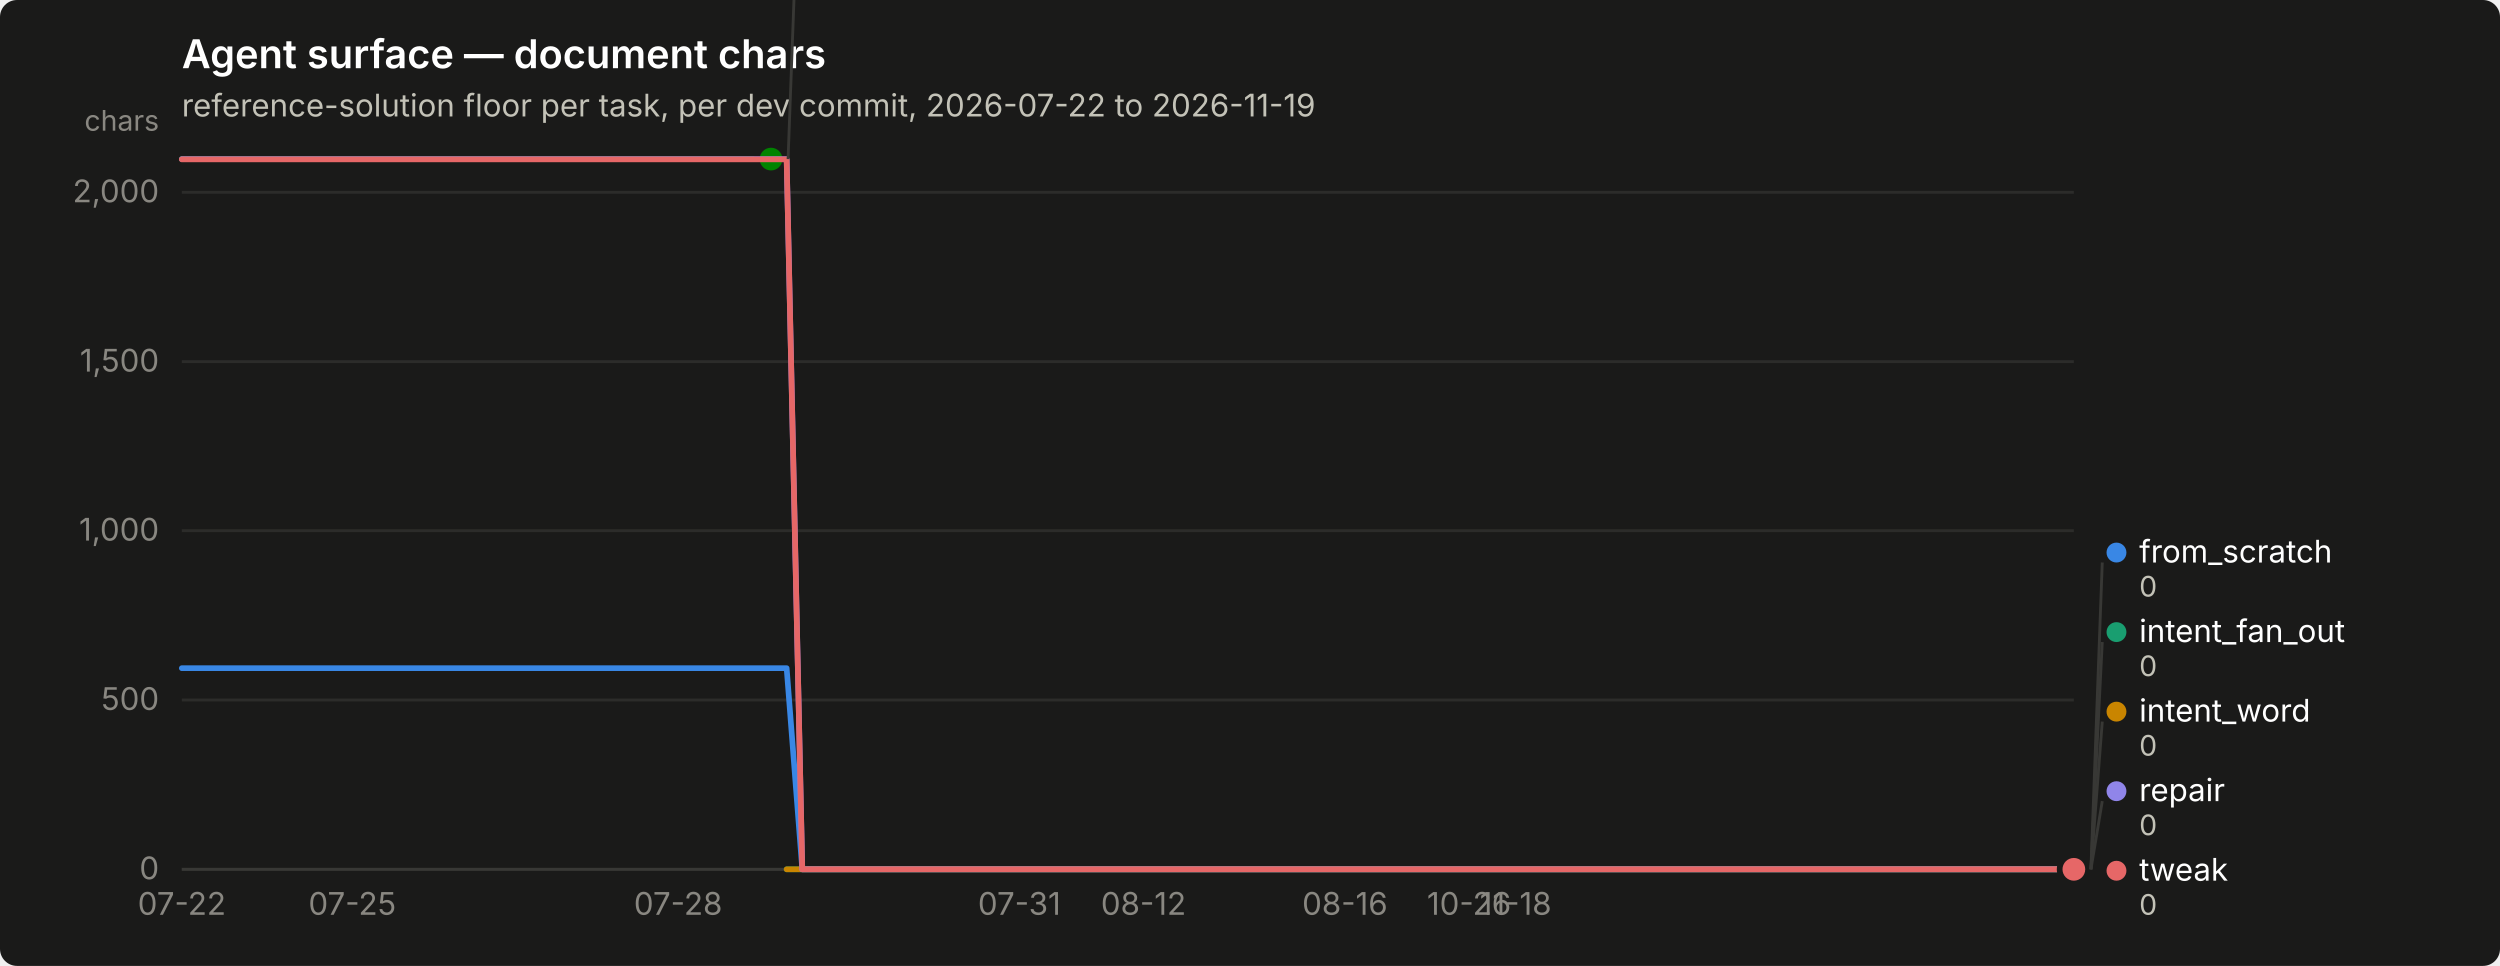
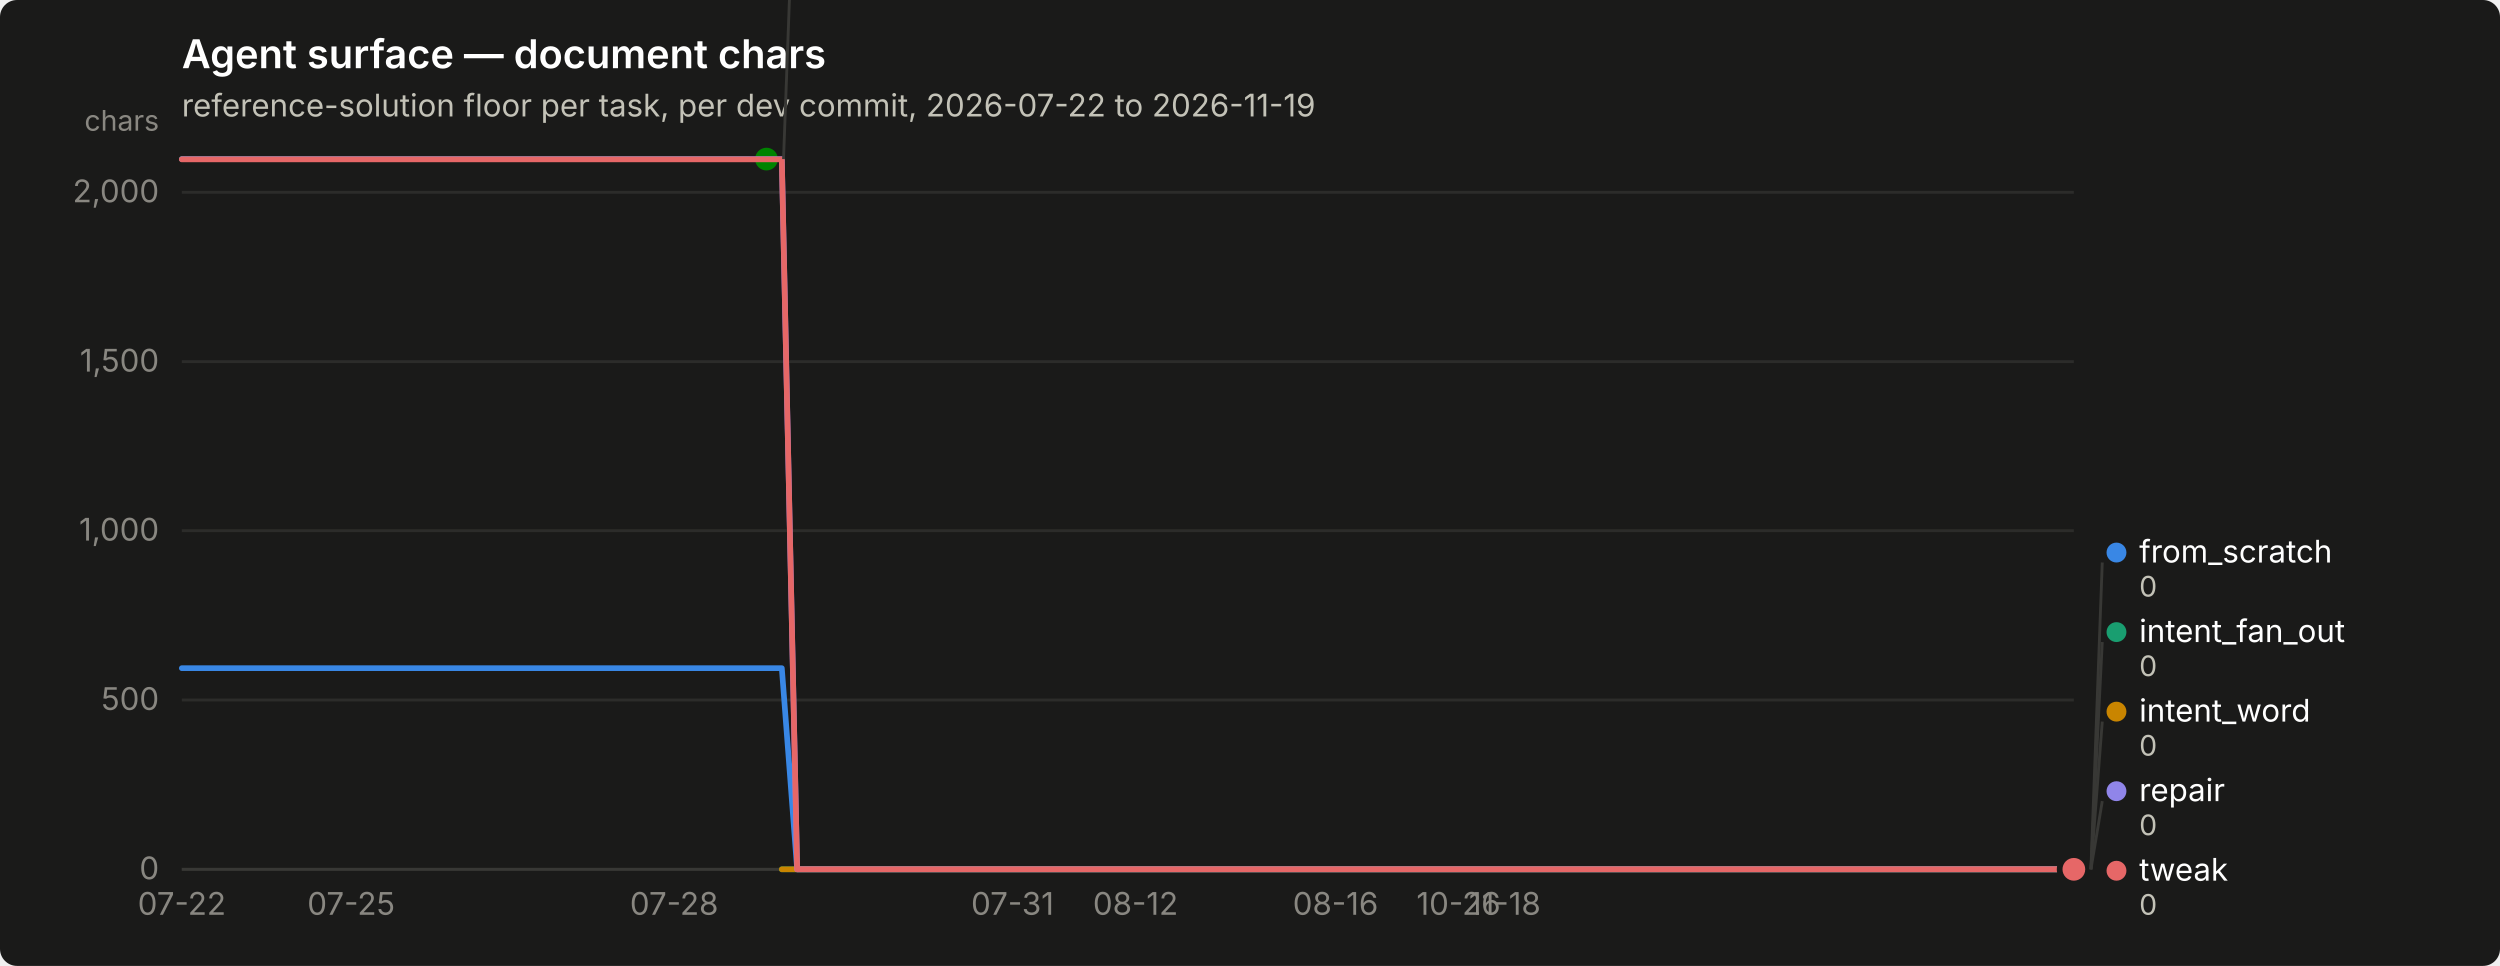
<svg xmlns="http://www.w3.org/2000/svg" width="880" height="340" viewBox="0 0 880 340" role="img" aria-label="Agent surface — document chars">
  <rect width="880" height="340" rx="6" fill="#1a1a19" />
  <text x="64" y="24" font-family="system-ui, -apple-system, &quot;Segoe UI&quot;, sans-serif" font-size="14" font-weight="600" fill="#ffffff">Agent surface — document chars</text>
  <text x="64" y="41" font-family="system-ui, -apple-system, &quot;Segoe UI&quot;, sans-serif" font-size="11" fill="#c3c2b7">reference-solution floor per task, per dev commit, 2026-07-22 to 2026-11-19</text>
  <line x1="64" y1="306.0" x2="730" y2="306.0" stroke="#2c2c2a" stroke-width="1" />
  <text x="56" y="309.5" text-anchor="end" font-family="system-ui, -apple-system, &quot;Segoe UI&quot;, sans-serif" font-size="11" style="font-variant-numeric: tabular-nums" fill="#898781">0</text>
  <line x1="64" y1="246.4" x2="730" y2="246.4" stroke="#2c2c2a" stroke-width="1" />
  <text x="56" y="249.9" text-anchor="end" font-family="system-ui, -apple-system, &quot;Segoe UI&quot;, sans-serif" font-size="11" style="font-variant-numeric: tabular-nums" fill="#898781">500</text>
  <line x1="64" y1="186.8" x2="730" y2="186.8" stroke="#2c2c2a" stroke-width="1" />
  <text x="56" y="190.3" text-anchor="end" font-family="system-ui, -apple-system, &quot;Segoe UI&quot;, sans-serif" font-size="11" style="font-variant-numeric: tabular-nums" fill="#898781">1,000</text>
  <line x1="64" y1="127.3" x2="730" y2="127.3" stroke="#2c2c2a" stroke-width="1" />
  <text x="56" y="130.8" text-anchor="end" font-family="system-ui, -apple-system, &quot;Segoe UI&quot;, sans-serif" font-size="11" style="font-variant-numeric: tabular-nums" fill="#898781">1,500</text>
  <line x1="64" y1="67.7" x2="730" y2="67.7" stroke="#2c2c2a" stroke-width="1" />
  <text x="56" y="71.2" text-anchor="end" font-family="system-ui, -apple-system, &quot;Segoe UI&quot;, sans-serif" font-size="11" style="font-variant-numeric: tabular-nums" fill="#898781">2,000</text>
  <text x="56" y="46" text-anchor="end" font-family="system-ui, -apple-system, &quot;Segoe UI&quot;, sans-serif" font-size="10" fill="#898781">chars</text>
  <line x1="64" y1="306" x2="730" y2="306" stroke="#383835" stroke-width="1" />
  <text x="64.0" y="322" text-anchor="middle" font-family="system-ui, -apple-system, &quot;Segoe UI&quot;, sans-serif" font-size="11" style="font-variant-numeric: tabular-nums" fill="#898781">07-22</text>
-   <text x="124.0" y="322" text-anchor="middle" font-family="system-ui, -apple-system, &quot;Segoe UI&quot;, sans-serif" font-size="11" style="font-variant-numeric: tabular-nums" fill="#898781">07-25</text>
-   <text x="238.7" y="322" text-anchor="middle" font-family="system-ui, -apple-system, &quot;Segoe UI&quot;, sans-serif" font-size="11" style="font-variant-numeric: tabular-nums" fill="#898781">07-28</text>
-   <text x="358.8" y="322" text-anchor="middle" font-family="system-ui, -apple-system, &quot;Segoe UI&quot;, sans-serif" font-size="11" style="font-variant-numeric: tabular-nums" fill="#898781">07-31</text>
-   <text x="402.5" y="322" text-anchor="middle" font-family="system-ui, -apple-system, &quot;Segoe UI&quot;, sans-serif" font-size="11" style="font-variant-numeric: tabular-nums" fill="#898781">08-12</text>
-   <text x="473.4" y="322" text-anchor="middle" font-family="system-ui, -apple-system, &quot;Segoe UI&quot;, sans-serif" font-size="11" style="font-variant-numeric: tabular-nums" fill="#898781">08-16</text>
-   <text x="517.1" y="322" text-anchor="middle" font-family="system-ui, -apple-system, &quot;Segoe UI&quot;, sans-serif" font-size="11" style="font-variant-numeric: tabular-nums" fill="#898781">10-26</text>
-   <text x="533.5" y="322" text-anchor="middle" font-family="system-ui, -apple-system, &quot;Segoe UI&quot;, sans-serif" font-size="11" style="font-variant-numeric: tabular-nums" fill="#898781">11-18</text>
-   <path d="M64.0,235.2 L69.5,235.2 L74.9,235.2 L80.4,235.2 L85.8,235.2 L91.3,235.2 L96.8,235.2 L102.2,235.2 L107.7,235.2 L113.1,235.2 L118.6,235.2 L124.0,235.2 L129.5,235.2 L135.0,235.2 L140.4,235.2 L145.9,235.2 L151.3,235.2 L156.8,235.2 L162.3,235.2 L167.7,235.2 L173.2,235.2 L178.6,235.2 L184.1,235.2 L189.6,235.2 L195.0,235.2 L200.5,235.2 L205.9,235.2 L211.4,235.2 L216.9,235.2 L222.3,235.2 L227.8,235.2 L233.2,235.2 L238.7,235.2 L244.1,235.2 L249.6,235.2 L255.1,235.2 L260.5,235.2 L266.0,235.2 L271.4,235.2 L276.9,235.2 L282.4,306.0 L287.8,306.0 L293.3,306.0 L298.7,306.0 L304.2,306.0 L309.7,306.0 L315.1,306.0 L320.6,306.0 L326.0,306.0 L331.5,306.0 L337.0,306.0 L342.4,306.0 L347.9,306.0 L353.3,306.0 L358.8,306.0 L364.2,306.0 L369.7,306.0 L375.2,306.0 L380.6,306.0 L386.1,306.0 L391.5,306.0 L397.0,306.0 L402.5,306.0 L407.9,306.0 L413.4,306.0 L418.8,306.0 L424.3,306.0 L429.8,306.0 L435.2,306.0 L440.7,306.0 L446.1,306.0 L451.6,306.0 L457.0,306.0 L462.5,306.0 L468.0,306.0 L473.4,306.0 L478.9,306.0 L484.3,306.0 L489.8,306.0 L495.3,306.0 L500.7,306.0 L506.2,306.0 L511.6,306.0 L517.1,306.0 L522.6,306.0 L528.0,306.0 L533.5,306.0 L538.9,306.0 L544.4,306.0 L549.9,306.0 L555.3,306.0 L560.8,306.0 L566.2,306.0 L571.7,306.0 L577.1,306.0 L582.6,306.0 L588.1,306.0 L593.5,306.0 L599.0,306.0 L604.4,306.0 L609.9,306.0 L615.4,306.0 L620.8,306.0 L626.3,306.0 L631.7,306.0 L637.2,306.0 L642.7,306.0 L648.1,306.0 L653.6,306.0 L659.0,306.0 L664.5,306.0 L670.0,306.0 L675.4,306.0 L680.9,306.0 L686.3,306.0 L691.8,306.0 L697.2,306.0 L702.7,306.0 L708.2,306.0 L713.6,306.0 L719.1,306.0 L724.5,306.0 L730.0,306.0" fill="none" stroke="#3987e5" stroke-width="2" stroke-linejoin="round" stroke-linecap="round" />
+   <text x="123.6" y="322" text-anchor="middle" font-family="system-ui, -apple-system, &quot;Segoe UI&quot;, sans-serif" font-size="11" style="font-variant-numeric: tabular-nums" fill="#898781">07-25</text>
+   <text x="237.3" y="322" text-anchor="middle" font-family="system-ui, -apple-system, &quot;Segoe UI&quot;, sans-serif" font-size="11" style="font-variant-numeric: tabular-nums" fill="#898781">07-28</text>
+   <text x="356.4" y="322" text-anchor="middle" font-family="system-ui, -apple-system, &quot;Segoe UI&quot;, sans-serif" font-size="11" style="font-variant-numeric: tabular-nums" fill="#898781">07-31</text>
+   <text x="399.7" y="322" text-anchor="middle" font-family="system-ui, -apple-system, &quot;Segoe UI&quot;, sans-serif" font-size="11" style="font-variant-numeric: tabular-nums" fill="#898781">08-12</text>
+   <text x="470.1" y="322" text-anchor="middle" font-family="system-ui, -apple-system, &quot;Segoe UI&quot;, sans-serif" font-size="11" style="font-variant-numeric: tabular-nums" fill="#898781">08-16</text>
+   <text x="513.4" y="322" text-anchor="middle" font-family="system-ui, -apple-system, &quot;Segoe UI&quot;, sans-serif" font-size="11" style="font-variant-numeric: tabular-nums" fill="#898781">10-26</text>
+   <text x="529.7" y="322" text-anchor="middle" font-family="system-ui, -apple-system, &quot;Segoe UI&quot;, sans-serif" font-size="11" style="font-variant-numeric: tabular-nums" fill="#898781">11-18</text>
+   <path d="M64.0,235.2 L69.4,235.2 L74.8,235.2 L80.2,235.2 L85.7,235.2 L91.1,235.2 L96.5,235.2 L101.9,235.2 L107.3,235.2 L112.7,235.2 L118.1,235.2 L123.6,235.2 L129.0,235.2 L134.4,235.2 L139.8,235.2 L145.2,235.2 L150.6,235.2 L156.0,235.2 L161.5,235.2 L166.9,235.2 L172.3,235.2 L177.7,235.2 L183.1,235.2 L188.5,235.2 L194.0,235.2 L199.4,235.2 L204.8,235.2 L210.2,235.2 L215.6,235.2 L221.0,235.2 L226.4,235.2 L231.9,235.2 L237.3,235.2 L242.7,235.2 L248.1,235.2 L253.5,235.2 L258.9,235.2 L264.3,235.2 L269.8,235.2 L275.2,235.2 L280.6,306.0 L286.0,306.0 L291.4,306.0 L296.8,306.0 L302.2,306.0 L307.7,306.0 L313.1,306.0 L318.5,306.0 L323.9,306.0 L329.3,306.0 L334.7,306.0 L340.1,306.0 L345.6,306.0 L351.0,306.0 L356.4,306.0 L361.8,306.0 L367.2,306.0 L372.6,306.0 L378.0,306.0 L383.5,306.0 L388.9,306.0 L394.3,306.0 L399.7,306.0 L405.1,306.0 L410.5,306.0 L416.0,306.0 L421.4,306.0 L426.8,306.0 L432.2,306.0 L437.6,306.0 L443.0,306.0 L448.4,306.0 L453.9,306.0 L459.3,306.0 L464.7,306.0 L470.1,306.0 L475.5,306.0 L480.9,306.0 L486.3,306.0 L491.8,306.0 L497.2,306.0 L502.6,306.0 L508.0,306.0 L513.4,306.0 L518.8,306.0 L524.2,306.0 L529.7,306.0 L535.1,306.0 L540.5,306.0 L545.9,306.0 L551.3,306.0 L556.7,306.0 L562.1,306.0 L567.6,306.0 L573.0,306.0 L578.4,306.0 L583.8,306.0 L589.2,306.0 L594.6,306.0 L600.0,306.0 L605.5,306.0 L610.9,306.0 L616.3,306.0 L621.7,306.0 L627.1,306.0 L632.5,306.0 L638.0,306.0 L643.4,306.0 L648.8,306.0 L654.2,306.0 L659.6,306.0 L665.0,306.0 L670.4,306.0 L675.9,306.0 L681.3,306.0 L686.7,306.0 L692.1,306.0 L697.5,306.0 L702.9,306.0 L708.3,306.0 L713.8,306.0 L719.2,306.0 L724.6,306.0 L730.0,306.0" fill="none" stroke="#3987e5" stroke-width="2" stroke-linejoin="round" stroke-linecap="round" />
  <circle cx="730.0" cy="306.0" r="6" fill="#1a1a19" />
  <circle cx="730.0" cy="306.0" r="4" fill="#3987e5" />
-   <path d="M276.9,306.0 L282.4,306.0 L287.8,306.0 L293.3,306.0 L298.7,306.0 L304.2,306.0 L309.7,306.0 L315.1,306.0 L320.6,306.0 L326.0,306.0 L331.5,306.0 L337.0,306.0 L342.4,306.0 L347.9,306.0 L353.3,306.0 L358.8,306.0 L364.2,306.0 L369.7,306.0 L375.2,306.0 L380.6,306.0 L386.1,306.0 L391.5,306.0 L397.0,306.0 L402.5,306.0 L407.9,306.0 L413.4,306.0 L418.8,306.0 L424.3,306.0 L429.8,306.0 L435.2,306.0 L440.7,306.0 L446.1,306.0 L451.6,306.0 L457.0,306.0 L462.5,306.0 L468.0,306.0 L473.4,306.0 L478.9,306.0 L484.3,306.0 L489.8,306.0 L495.3,306.0 L500.7,306.0 L506.2,306.0 L511.6,306.0 L517.1,306.0 L522.6,306.0 L528.0,306.0 L533.5,306.0 L538.9,306.0 L544.4,306.0 L549.9,306.0 L555.3,306.0 L560.8,306.0 L566.2,306.0 L571.7,306.0 L577.1,306.0 L582.6,306.0 L588.1,306.0 L593.5,306.0 L599.0,306.0 L604.4,306.0 L609.9,306.0 L615.4,306.0 L620.8,306.0 L626.3,306.0 L631.7,306.0 L637.2,306.0 L642.7,306.0 L648.1,306.0 L653.6,306.0 L659.0,306.0 L664.5,306.0 L670.0,306.0 L675.4,306.0 L680.9,306.0 L686.3,306.0 L691.8,306.0 L697.2,306.0 L702.7,306.0 L708.2,306.0 L713.6,306.0 L719.1,306.0 L724.5,306.0 L730.0,306.0" fill="none" stroke="#199e70" stroke-width="2" stroke-linejoin="round" stroke-linecap="round" />
+   <path d="M275.2,306.0 L280.6,306.0 L286.0,306.0 L291.4,306.0 L296.8,306.0 L302.2,306.0 L307.7,306.0 L313.1,306.0 L318.5,306.0 L323.9,306.0 L329.3,306.0 L334.7,306.0 L340.1,306.0 L345.6,306.0 L351.0,306.0 L356.4,306.0 L361.8,306.0 L367.2,306.0 L372.6,306.0 L378.0,306.0 L383.5,306.0 L388.9,306.0 L394.3,306.0 L399.7,306.0 L405.1,306.0 L410.5,306.0 L416.0,306.0 L421.4,306.0 L426.8,306.0 L432.2,306.0 L437.6,306.0 L443.0,306.0 L448.4,306.0 L453.9,306.0 L459.3,306.0 L464.7,306.0 L470.1,306.0 L475.5,306.0 L480.9,306.0 L486.3,306.0 L491.8,306.0 L497.2,306.0 L502.6,306.0 L508.0,306.0 L513.4,306.0 L518.8,306.0 L524.2,306.0 L529.7,306.0 L535.1,306.0 L540.5,306.0 L545.9,306.0 L551.3,306.0 L556.7,306.0 L562.1,306.0 L567.6,306.0 L573.0,306.0 L578.4,306.0 L583.8,306.0 L589.2,306.0 L594.6,306.0 L600.0,306.0 L605.5,306.0 L610.9,306.0 L616.3,306.0 L621.7,306.0 L627.1,306.0 L632.5,306.0 L638.0,306.0 L643.4,306.0 L648.8,306.0 L654.2,306.0 L659.6,306.0 L665.0,306.0 L670.4,306.0 L675.9,306.0 L681.3,306.0 L686.7,306.0 L692.1,306.0 L697.5,306.0 L702.9,306.0 L708.3,306.0 L713.8,306.0 L719.2,306.0 L724.6,306.0 L730.0,306.0" fill="none" stroke="#199e70" stroke-width="2" stroke-linejoin="round" stroke-linecap="round" />
  <circle cx="730.0" cy="306.0" r="6" fill="#1a1a19" />
  <circle cx="730.0" cy="306.0" r="4" fill="#199e70" />
-   <path d="M276.9,306.0 L282.4,306.0 L287.8,306.0 L293.3,306.0 L298.7,306.0 L304.2,306.0 L309.7,306.0 L315.1,306.0 L320.6,306.0 L326.0,306.0 L331.5,306.0 L337.0,306.0 L342.4,306.0 L347.9,306.0 L353.3,306.0 L358.8,306.0 L364.2,306.0 L369.7,306.0 L375.2,306.0 L380.6,306.0 L386.1,306.0 L391.5,306.0 L397.0,306.0 L402.5,306.0 L407.9,306.0 L413.4,306.0 L418.8,306.0 L424.3,306.0 L429.8,306.0 L435.2,306.0 L440.7,306.0 L446.1,306.0 L451.6,306.0 L457.0,306.0 L462.5,306.0 L468.0,306.0 L473.4,306.0 L478.9,306.0 L484.3,306.0 L489.8,306.0 L495.3,306.0 L500.7,306.0 L506.2,306.0 L511.6,306.0 L517.1,306.0 L522.6,306.0 L528.0,306.0 L533.5,306.0 L538.9,306.0 L544.4,306.0 L549.9,306.0 L555.3,306.0 L560.8,306.0 L566.2,306.0 L571.7,306.0 L577.1,306.0 L582.6,306.0 L588.1,306.0 L593.5,306.0 L599.0,306.0 L604.4,306.0 L609.9,306.0 L615.4,306.0 L620.8,306.0 L626.3,306.0 L631.7,306.0 L637.2,306.0 L642.7,306.0 L648.1,306.0 L653.6,306.0 L659.0,306.0 L664.5,306.0 L670.0,306.0 L675.4,306.0 L680.9,306.0 L686.3,306.0 L691.8,306.0 L697.2,306.0 L702.7,306.0 L708.2,306.0 L713.6,306.0 L719.1,306.0 L724.5,306.0 L730.0,306.0" fill="none" stroke="#c98500" stroke-width="2" stroke-linejoin="round" stroke-linecap="round" />
+   <path d="M275.2,306.0 L280.6,306.0 L286.0,306.0 L291.4,306.0 L296.8,306.0 L302.2,306.0 L307.7,306.0 L313.1,306.0 L318.5,306.0 L323.9,306.0 L329.3,306.0 L334.7,306.0 L340.1,306.0 L345.6,306.0 L351.0,306.0 L356.4,306.0 L361.8,306.0 L367.2,306.0 L372.6,306.0 L378.0,306.0 L383.5,306.0 L388.9,306.0 L394.3,306.0 L399.7,306.0 L405.1,306.0 L410.5,306.0 L416.0,306.0 L421.4,306.0 L426.8,306.0 L432.2,306.0 L437.6,306.0 L443.0,306.0 L448.4,306.0 L453.9,306.0 L459.3,306.0 L464.7,306.0 L470.1,306.0 L475.5,306.0 L480.9,306.0 L486.3,306.0 L491.8,306.0 L497.2,306.0 L502.6,306.0 L508.0,306.0 L513.4,306.0 L518.8,306.0 L524.2,306.0 L529.7,306.0 L535.1,306.0 L540.5,306.0 L545.9,306.0 L551.3,306.0 L556.7,306.0 L562.1,306.0 L567.6,306.0 L573.0,306.0 L578.4,306.0 L583.8,306.0 L589.2,306.0 L594.6,306.0 L600.0,306.0 L605.5,306.0 L610.9,306.0 L616.3,306.0 L621.7,306.0 L627.1,306.0 L632.5,306.0 L638.0,306.0 L643.4,306.0 L648.8,306.0 L654.2,306.0 L659.6,306.0 L665.0,306.0 L670.4,306.0 L675.9,306.0 L681.3,306.0 L686.7,306.0 L692.1,306.0 L697.5,306.0 L702.9,306.0 L708.3,306.0 L713.8,306.0 L719.2,306.0 L724.6,306.0 L730.0,306.0" fill="none" stroke="#c98500" stroke-width="2" stroke-linejoin="round" stroke-linecap="round" />
  <circle cx="730.0" cy="306.0" r="6" fill="#1a1a19" />
  <circle cx="730.0" cy="306.0" r="4" fill="#c98500" />
-   <path d="M64.0,56.0 L69.5,56.0 L74.9,56.0 L80.4,56.0 L85.8,56.0 L91.3,56.0 L96.8,56.0 L102.2,56.0 L107.7,56.0 L113.1,56.0 L118.6,56.0 L124.0,56.0 L129.5,56.0 L135.0,56.0 L140.4,56.0 L145.9,56.0 L151.3,56.0 L156.8,56.0 L162.3,56.0 L167.7,56.0 L173.2,56.0 L178.6,56.0 L184.1,56.0 L189.6,56.0 L195.0,56.0 L200.5,56.0 L205.9,56.0 L211.4,56.0 L216.9,56.0 L222.3,56.0 L227.8,56.0 L233.2,56.0 L238.7,56.0 L244.1,56.0 L249.6,56.0 L255.1,56.0 L260.5,56.0 L266.0,56.0 L271.4,56.0" fill="none" stroke="#008300" stroke-width="2" stroke-linejoin="round" stroke-linecap="round" />
-   <circle cx="271.4" cy="56.0" r="6" fill="#1a1a19" />
-   <circle cx="271.4" cy="56.0" r="4" fill="#008300" />
-   <path d="M64.0,56.0 L69.5,56.0 L74.9,56.0 L80.4,56.0 L85.8,56.0 L91.3,56.0 L96.8,56.0 L102.2,56.0 L107.7,56.0 L113.1,56.0 L118.6,56.0 L124.0,56.0 L129.5,56.0 L135.0,56.0 L140.4,56.0 L145.9,56.0 L151.3,56.0 L156.8,56.0 L162.3,56.0 L167.7,56.0 L173.2,56.0 L178.6,56.0 L184.1,56.0 L189.6,56.0 L195.0,56.0 L200.5,56.0 L205.9,56.0 L211.4,56.0 L216.9,56.0 L222.3,56.0 L227.8,56.0 L233.2,56.0 L238.7,56.0 L244.1,56.0 L249.6,56.0 L255.1,56.0 L260.5,56.0 L266.0,56.0 L271.4,56.0 L276.9,56.0 L282.4,306.0 L287.8,306.0 L293.3,306.0 L298.7,306.0 L304.2,306.0 L309.7,306.0 L315.1,306.0 L320.6,306.0 L326.0,306.0 L331.5,306.0 L337.0,306.0 L342.4,306.0 L347.9,306.0 L353.3,306.0 L358.8,306.0 L364.2,306.0 L369.7,306.0 L375.2,306.0 L380.6,306.0 L386.1,306.0 L391.5,306.0 L397.0,306.0 L402.5,306.0 L407.9,306.0 L413.4,306.0 L418.8,306.0 L424.3,306.0 L429.8,306.0 L435.2,306.0 L440.7,306.0 L446.1,306.0 L451.6,306.0 L457.0,306.0 L462.5,306.0 L468.0,306.0 L473.4,306.0 L478.9,306.0 L484.3,306.0 L489.8,306.0 L495.3,306.0 L500.7,306.0 L506.2,306.0 L511.6,306.0 L517.1,306.0 L522.6,306.0 L528.0,306.0 L533.5,306.0 L538.9,306.0 L544.4,306.0 L549.9,306.0 L555.3,306.0 L560.8,306.0 L566.2,306.0 L571.7,306.0 L577.1,306.0 L582.6,306.0 L588.1,306.0 L593.5,306.0 L599.0,306.0 L604.4,306.0 L609.9,306.0 L615.4,306.0 L620.8,306.0 L626.3,306.0 L631.7,306.0 L637.2,306.0 L642.7,306.0 L648.1,306.0 L653.6,306.0 L659.0,306.0 L664.5,306.0 L670.0,306.0 L675.4,306.0 L680.9,306.0 L686.3,306.0 L691.8,306.0 L697.2,306.0 L702.7,306.0 L708.2,306.0 L713.6,306.0 L719.1,306.0 L724.5,306.0 L730.0,306.0" fill="none" stroke="#9085e9" stroke-width="2" stroke-linejoin="round" stroke-linecap="round" />
+   <path d="M64.0,56.0 L69.4,56.0 L74.8,56.0 L80.2,56.0 L85.7,56.0 L91.1,56.0 L96.5,56.0 L101.9,56.0 L107.3,56.0 L112.7,56.0 L118.1,56.0 L123.6,56.0 L129.0,56.0 L134.4,56.0 L139.8,56.0 L145.2,56.0 L150.6,56.0 L156.0,56.0 L161.5,56.0 L166.9,56.0 L172.3,56.0 L177.7,56.0 L183.1,56.0 L188.5,56.0 L194.0,56.0 L199.4,56.0 L204.8,56.0 L210.2,56.0 L215.6,56.0 L221.0,56.0 L226.4,56.0 L231.9,56.0 L237.3,56.0 L242.7,56.0 L248.1,56.0 L253.5,56.0 L258.9,56.0 L264.3,56.0 L269.8,56.0" fill="none" stroke="#008300" stroke-width="2" stroke-linejoin="round" stroke-linecap="round" />
+   <circle cx="269.8" cy="56.0" r="6" fill="#1a1a19" />
+   <circle cx="269.8" cy="56.0" r="4" fill="#008300" />
+   <path d="M64.0,56.0 L69.4,56.0 L74.8,56.0 L80.2,56.0 L85.7,56.0 L91.1,56.0 L96.5,56.0 L101.9,56.0 L107.3,56.0 L112.7,56.0 L118.1,56.0 L123.6,56.0 L129.0,56.0 L134.4,56.0 L139.8,56.0 L145.2,56.0 L150.6,56.0 L156.0,56.0 L161.5,56.0 L166.9,56.0 L172.3,56.0 L177.7,56.0 L183.1,56.0 L188.5,56.0 L194.0,56.0 L199.4,56.0 L204.8,56.0 L210.2,56.0 L215.6,56.0 L221.0,56.0 L226.4,56.0 L231.9,56.0 L237.3,56.0 L242.7,56.0 L248.1,56.0 L253.5,56.0 L258.9,56.0 L264.3,56.0 L269.8,56.0 L275.2,56.0 L280.6,306.0 L286.0,306.0 L291.4,306.0 L296.8,306.0 L302.2,306.0 L307.7,306.0 L313.1,306.0 L318.5,306.0 L323.9,306.0 L329.3,306.0 L334.7,306.0 L340.1,306.0 L345.6,306.0 L351.0,306.0 L356.4,306.0 L361.8,306.0 L367.2,306.0 L372.6,306.0 L378.0,306.0 L383.5,306.0 L388.9,306.0 L394.3,306.0 L399.7,306.0 L405.1,306.0 L410.5,306.0 L416.0,306.0 L421.4,306.0 L426.8,306.0 L432.2,306.0 L437.6,306.0 L443.0,306.0 L448.4,306.0 L453.9,306.0 L459.3,306.0 L464.7,306.0 L470.1,306.0 L475.5,306.0 L480.9,306.0 L486.3,306.0 L491.8,306.0 L497.2,306.0 L502.6,306.0 L508.0,306.0 L513.4,306.0 L518.8,306.0 L524.2,306.0 L529.7,306.0 L535.1,306.0 L540.5,306.0 L545.9,306.0 L551.3,306.0 L556.7,306.0 L562.1,306.0 L567.6,306.0 L573.0,306.0 L578.4,306.0 L583.8,306.0 L589.2,306.0 L594.6,306.0 L600.0,306.0 L605.5,306.0 L610.9,306.0 L616.3,306.0 L621.7,306.0 L627.1,306.0 L632.5,306.0 L638.0,306.0 L643.4,306.0 L648.8,306.0 L654.2,306.0 L659.6,306.0 L665.0,306.0 L670.4,306.0 L675.9,306.0 L681.3,306.0 L686.7,306.0 L692.1,306.0 L697.5,306.0 L702.9,306.0 L708.3,306.0 L713.8,306.0 L719.2,306.0 L724.6,306.0 L730.0,306.0" fill="none" stroke="#9085e9" stroke-width="2" stroke-linejoin="round" stroke-linecap="round" />
  <circle cx="730.0" cy="306.0" r="6" fill="#1a1a19" />
  <circle cx="730.0" cy="306.0" r="4" fill="#9085e9" />
-   <path d="M64.0,56.1 L69.5,56.1 L74.9,56.1 L80.4,56.1 L85.8,56.1 L91.3,56.1 L96.8,56.1 L102.2,56.1 L107.7,56.1 L113.1,56.1 L118.6,56.1 L124.0,56.1 L129.5,56.1 L135.0,56.1 L140.4,56.1 L145.9,56.1 L151.3,56.1 L156.8,56.1 L162.3,56.1 L167.7,56.1 L173.2,56.1 L178.6,56.1 L184.1,56.1 L189.6,56.1 L195.0,56.1 L200.5,56.1 L205.9,56.1 L211.4,56.1 L216.9,56.1 L222.3,56.1 L227.8,56.1 L233.2,56.1 L238.7,56.1 L244.1,56.1 L249.6,56.1 L255.1,56.1 L260.5,56.1 L266.0,56.1 L271.4,56.1 L276.9,56.1 L282.4,306.0 L287.8,306.0 L293.3,306.0 L298.7,306.0 L304.2,306.0 L309.7,306.0 L315.1,306.0 L320.6,306.0 L326.0,306.0 L331.5,306.0 L337.0,306.0 L342.4,306.0 L347.9,306.0 L353.3,306.0 L358.8,306.0 L364.2,306.0 L369.7,306.0 L375.2,306.0 L380.6,306.0 L386.1,306.0 L391.5,306.0 L397.0,306.0 L402.5,306.0 L407.9,306.0 L413.4,306.0 L418.8,306.0 L424.3,306.0 L429.8,306.0 L435.2,306.0 L440.7,306.0 L446.1,306.0 L451.6,306.0 L457.0,306.0 L462.5,306.0 L468.0,306.0 L473.4,306.0 L478.9,306.0 L484.3,306.0 L489.8,306.0 L495.3,306.0 L500.7,306.0 L506.2,306.0 L511.6,306.0 L517.1,306.0 L522.6,306.0 L528.0,306.0 L533.5,306.0 L538.9,306.0 L544.4,306.0 L549.9,306.0 L555.3,306.0 L560.8,306.0 L566.2,306.0 L571.7,306.0 L577.1,306.0 L582.6,306.0 L588.1,306.0 L593.5,306.0 L599.0,306.0 L604.4,306.0 L609.9,306.0 L615.4,306.0 L620.8,306.0 L626.3,306.0 L631.7,306.0 L637.2,306.0 L642.7,306.0 L648.1,306.0 L653.6,306.0 L659.0,306.0 L664.5,306.0 L670.0,306.0 L675.4,306.0 L680.9,306.0 L686.3,306.0 L691.8,306.0 L697.2,306.0 L702.7,306.0 L708.2,306.0 L713.6,306.0 L719.1,306.0 L724.5,306.0 L730.0,306.0" fill="none" stroke="#e66767" stroke-width="2" stroke-linejoin="round" stroke-linecap="round" />
+   <path d="M64.0,56.1 L69.4,56.1 L74.8,56.1 L80.2,56.1 L85.7,56.1 L91.1,56.1 L96.5,56.1 L101.9,56.1 L107.3,56.1 L112.7,56.1 L118.1,56.1 L123.6,56.1 L129.0,56.1 L134.4,56.1 L139.8,56.1 L145.2,56.1 L150.6,56.1 L156.0,56.1 L161.5,56.1 L166.9,56.1 L172.3,56.1 L177.7,56.1 L183.1,56.1 L188.5,56.1 L194.0,56.1 L199.4,56.1 L204.8,56.1 L210.2,56.1 L215.6,56.1 L221.0,56.1 L226.4,56.1 L231.9,56.1 L237.3,56.1 L242.7,56.1 L248.1,56.1 L253.5,56.1 L258.9,56.1 L264.3,56.1 L269.8,56.1 L275.2,56.1 L280.6,306.0 L286.0,306.0 L291.4,306.0 L296.8,306.0 L302.2,306.0 L307.7,306.0 L313.1,306.0 L318.5,306.0 L323.9,306.0 L329.3,306.0 L334.7,306.0 L340.1,306.0 L345.6,306.0 L351.0,306.0 L356.4,306.0 L361.8,306.0 L367.2,306.0 L372.6,306.0 L378.0,306.0 L383.5,306.0 L388.9,306.0 L394.3,306.0 L399.7,306.0 L405.1,306.0 L410.5,306.0 L416.0,306.0 L421.4,306.0 L426.8,306.0 L432.2,306.0 L437.6,306.0 L443.0,306.0 L448.4,306.0 L453.9,306.0 L459.3,306.0 L464.7,306.0 L470.1,306.0 L475.5,306.0 L480.9,306.0 L486.3,306.0 L491.8,306.0 L497.2,306.0 L502.6,306.0 L508.0,306.0 L513.4,306.0 L518.8,306.0 L524.2,306.0 L529.7,306.0 L535.1,306.0 L540.5,306.0 L545.9,306.0 L551.3,306.0 L556.7,306.0 L562.1,306.0 L567.6,306.0 L573.0,306.0 L578.4,306.0 L583.8,306.0 L589.2,306.0 L594.6,306.0 L600.0,306.0 L605.5,306.0 L610.9,306.0 L616.3,306.0 L621.7,306.0 L627.1,306.0 L632.5,306.0 L638.0,306.0 L643.4,306.0 L648.8,306.0 L654.2,306.0 L659.6,306.0 L665.0,306.0 L670.4,306.0 L675.9,306.0 L681.3,306.0 L686.7,306.0 L692.1,306.0 L697.5,306.0 L702.9,306.0 L708.3,306.0 L713.8,306.0 L719.2,306.0 L724.6,306.0 L730.0,306.0" fill="none" stroke="#e66767" stroke-width="2" stroke-linejoin="round" stroke-linecap="round" />
  <circle cx="730.0" cy="306.0" r="6" fill="#1a1a19" />
  <circle cx="730.0" cy="306.0" r="4" fill="#e66767" />
-   <line x1="277.4" y1="56.0" x2="281.4" y2="-52.0" stroke="#383835" stroke-width="1" />
-   <circle cx="286.443" cy="-55.5" r="3.5" fill="#008300" />
-   <text x="294.443" y="-52.0" font-family="system-ui, -apple-system, &quot;Segoe UI&quot;, sans-serif" font-size="11" fill="#ffffff">nudge</text>
-   <text x="294.443" y="-40.0" font-family="system-ui, -apple-system, &quot;Segoe UI&quot;, sans-serif" font-size="10" style="font-variant-numeric: tabular-nums" fill="#c3c2b7">2,098</text>
+   <line x1="275.8" y1="56.0" x2="279.8" y2="-52.0" stroke="#383835" stroke-width="1" />
+   <circle cx="284.756" cy="-55.5" r="3.5" fill="#008300" />
+   <text x="292.756" y="-52.0" font-family="system-ui, -apple-system, &quot;Segoe UI&quot;, sans-serif" font-size="11" fill="#ffffff">nudge</text>
+   <text x="292.756" y="-40.0" font-family="system-ui, -apple-system, &quot;Segoe UI&quot;, sans-serif" font-size="10" style="font-variant-numeric: tabular-nums" fill="#c3c2b7">2,098</text>
  <line x1="736.0" y1="306.0" x2="740.0" y2="198.0" stroke="#383835" stroke-width="1" />
  <circle cx="745.0" cy="194.5" r="3.5" fill="#3987e5" />
  <text x="753.0" y="198.0" font-family="system-ui, -apple-system, &quot;Segoe UI&quot;, sans-serif" font-size="11" fill="#ffffff">from_scratch</text>
  <text x="753.0" y="210.0" font-family="system-ui, -apple-system, &quot;Segoe UI&quot;, sans-serif" font-size="10" style="font-variant-numeric: tabular-nums" fill="#c3c2b7">0</text>
  <line x1="736.0" y1="306.0" x2="740.0" y2="226.0" stroke="#383835" stroke-width="1" />
  <circle cx="745.0" cy="222.5" r="3.5" fill="#199e70" />
  <text x="753.0" y="226.0" font-family="system-ui, -apple-system, &quot;Segoe UI&quot;, sans-serif" font-size="11" fill="#ffffff">intent_fan_out</text>
  <text x="753.0" y="238.0" font-family="system-ui, -apple-system, &quot;Segoe UI&quot;, sans-serif" font-size="10" style="font-variant-numeric: tabular-nums" fill="#c3c2b7">0</text>
  <line x1="736.0" y1="306.0" x2="740.0" y2="254.0" stroke="#383835" stroke-width="1" />
  <circle cx="745.0" cy="250.5" r="3.5" fill="#c98500" />
  <text x="753.0" y="254.0" font-family="system-ui, -apple-system, &quot;Segoe UI&quot;, sans-serif" font-size="11" fill="#ffffff">intent_word</text>
  <text x="753.0" y="266.0" font-family="system-ui, -apple-system, &quot;Segoe UI&quot;, sans-serif" font-size="10" style="font-variant-numeric: tabular-nums" fill="#c3c2b7">0</text>
  <line x1="736.0" y1="306.0" x2="740.0" y2="282.0" stroke="#383835" stroke-width="1" />
  <circle cx="745.0" cy="278.5" r="3.5" fill="#9085e9" />
  <text x="753.0" y="282.0" font-family="system-ui, -apple-system, &quot;Segoe UI&quot;, sans-serif" font-size="11" fill="#ffffff">repair</text>
  <text x="753.0" y="294.0" font-family="system-ui, -apple-system, &quot;Segoe UI&quot;, sans-serif" font-size="10" style="font-variant-numeric: tabular-nums" fill="#c3c2b7">0</text>
  <circle cx="745.0" cy="306.5" r="3.5" fill="#e66767" />
  <text x="753.0" y="310.0" font-family="system-ui, -apple-system, &quot;Segoe UI&quot;, sans-serif" font-size="11" fill="#ffffff">tweak</text>
  <text x="753.0" y="322.0" font-family="system-ui, -apple-system, &quot;Segoe UI&quot;, sans-serif" font-size="10" style="font-variant-numeric: tabular-nums" fill="#c3c2b7">0</text>
</svg>
